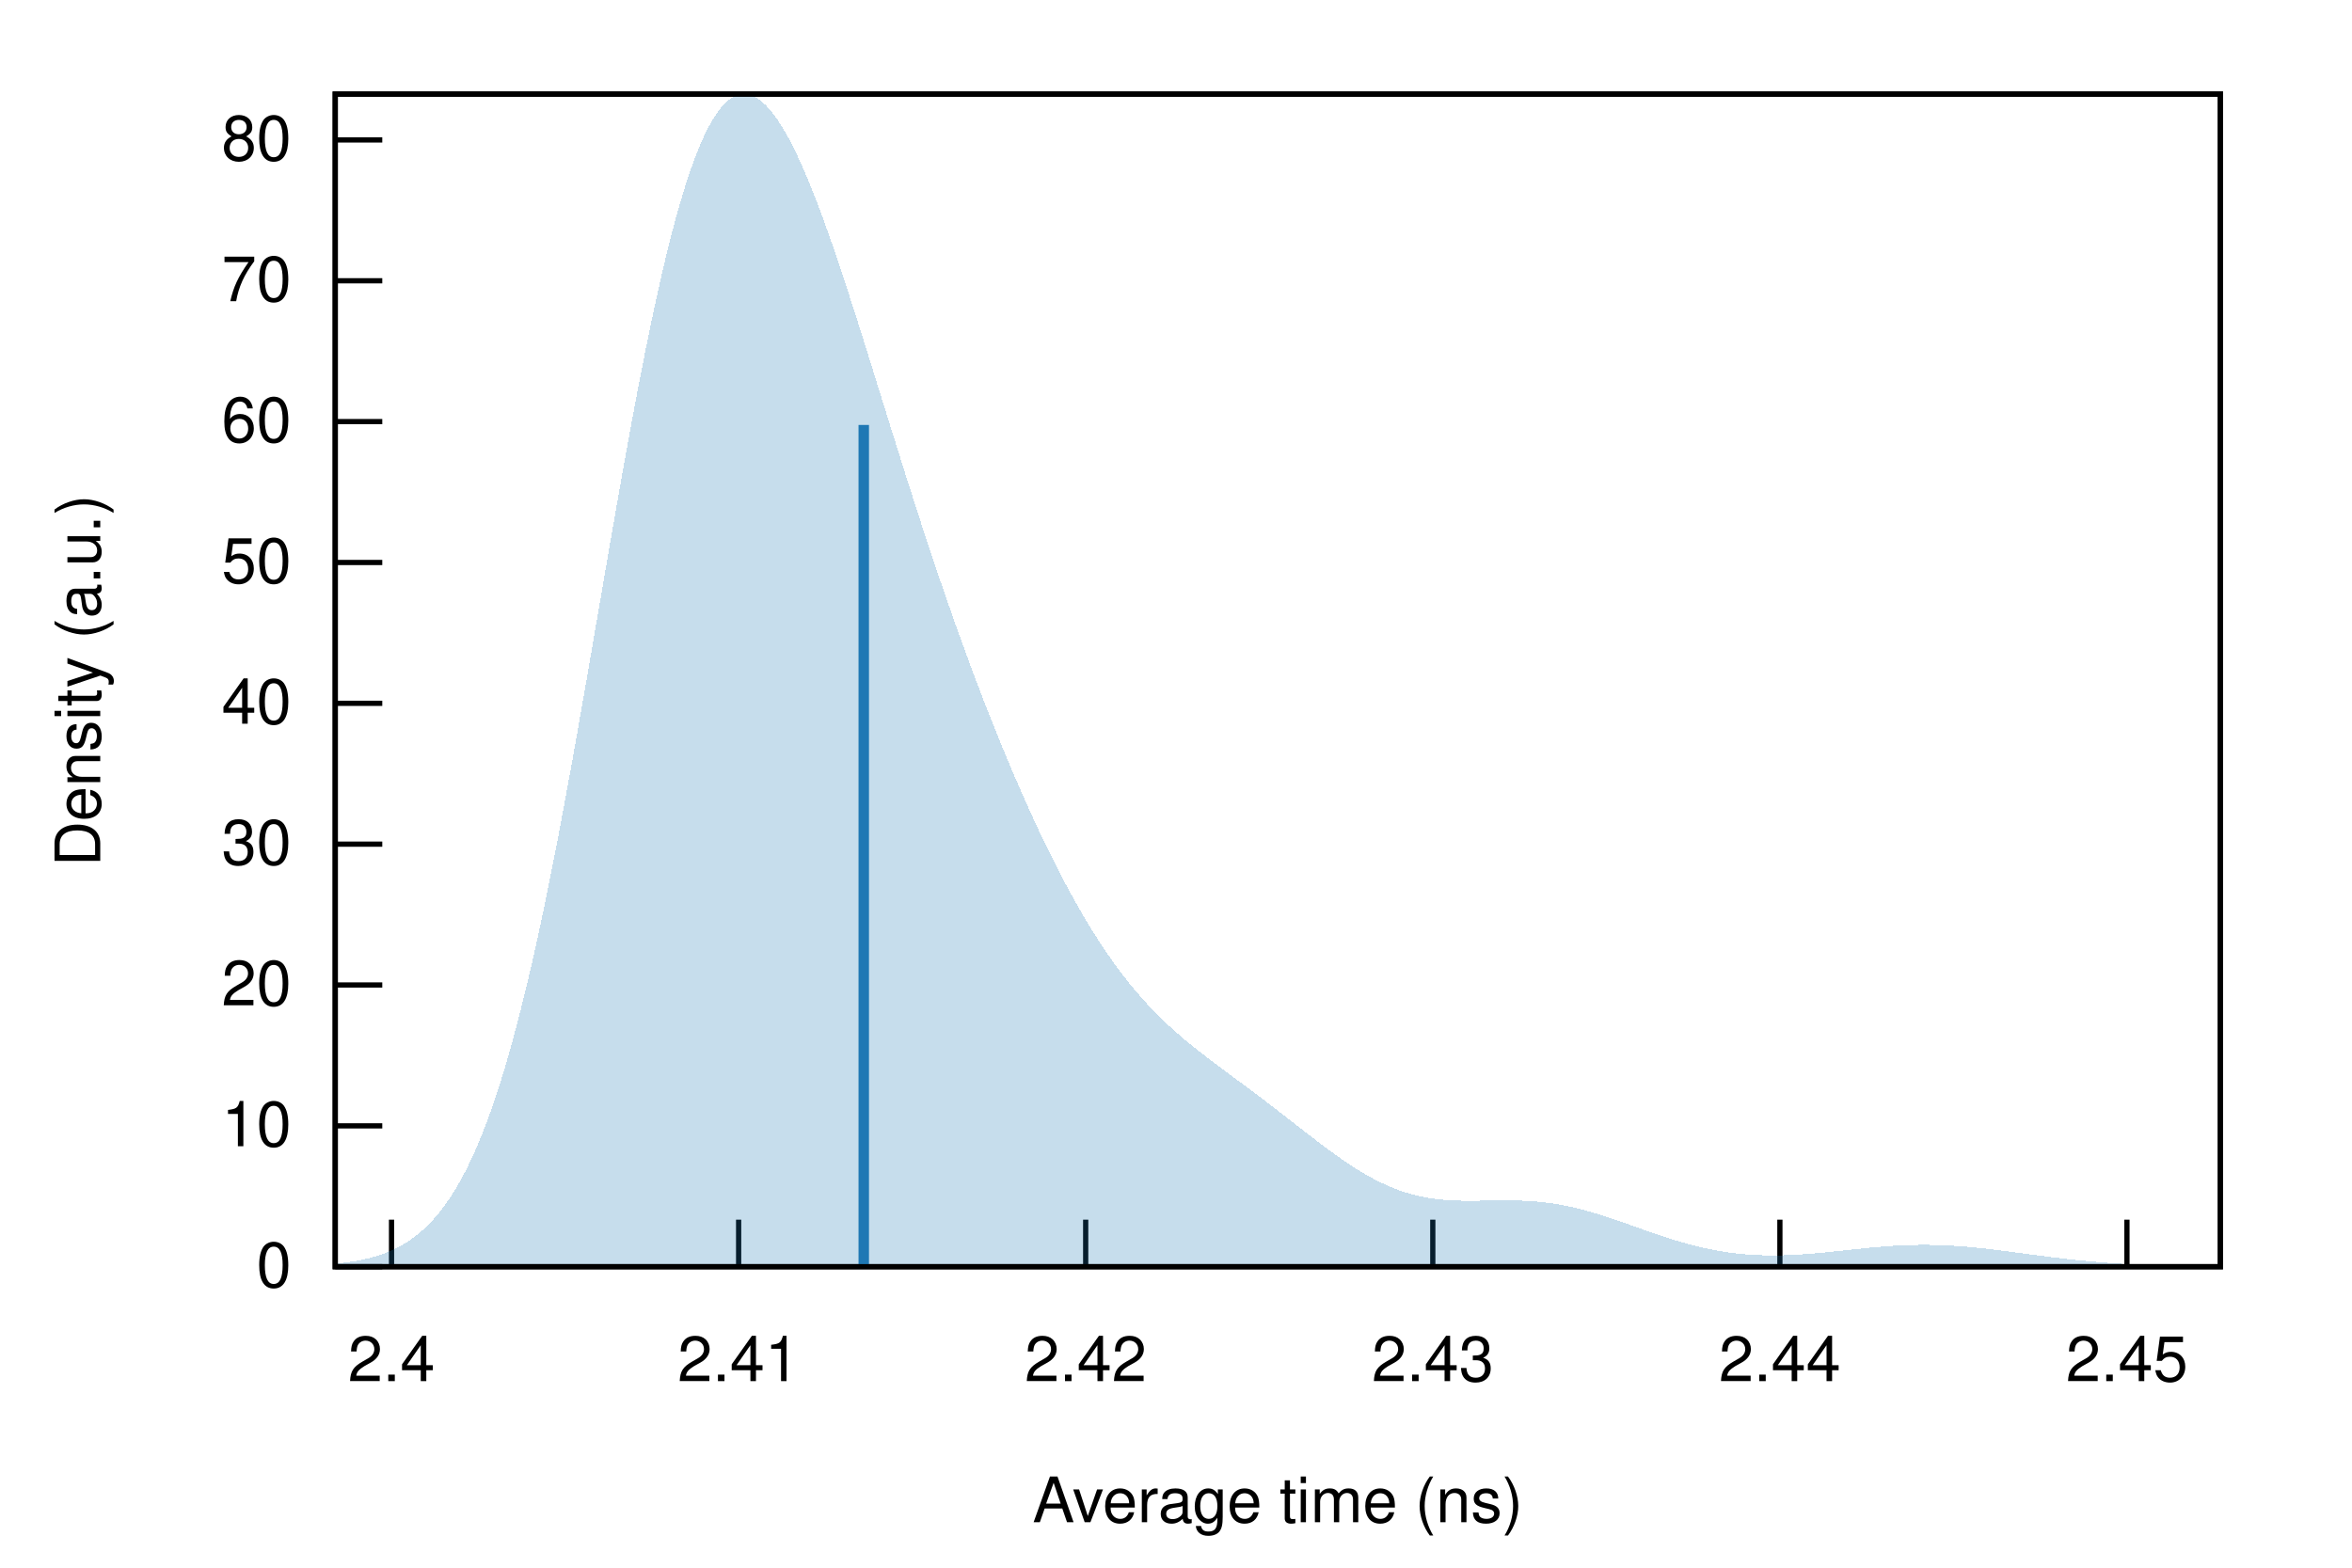
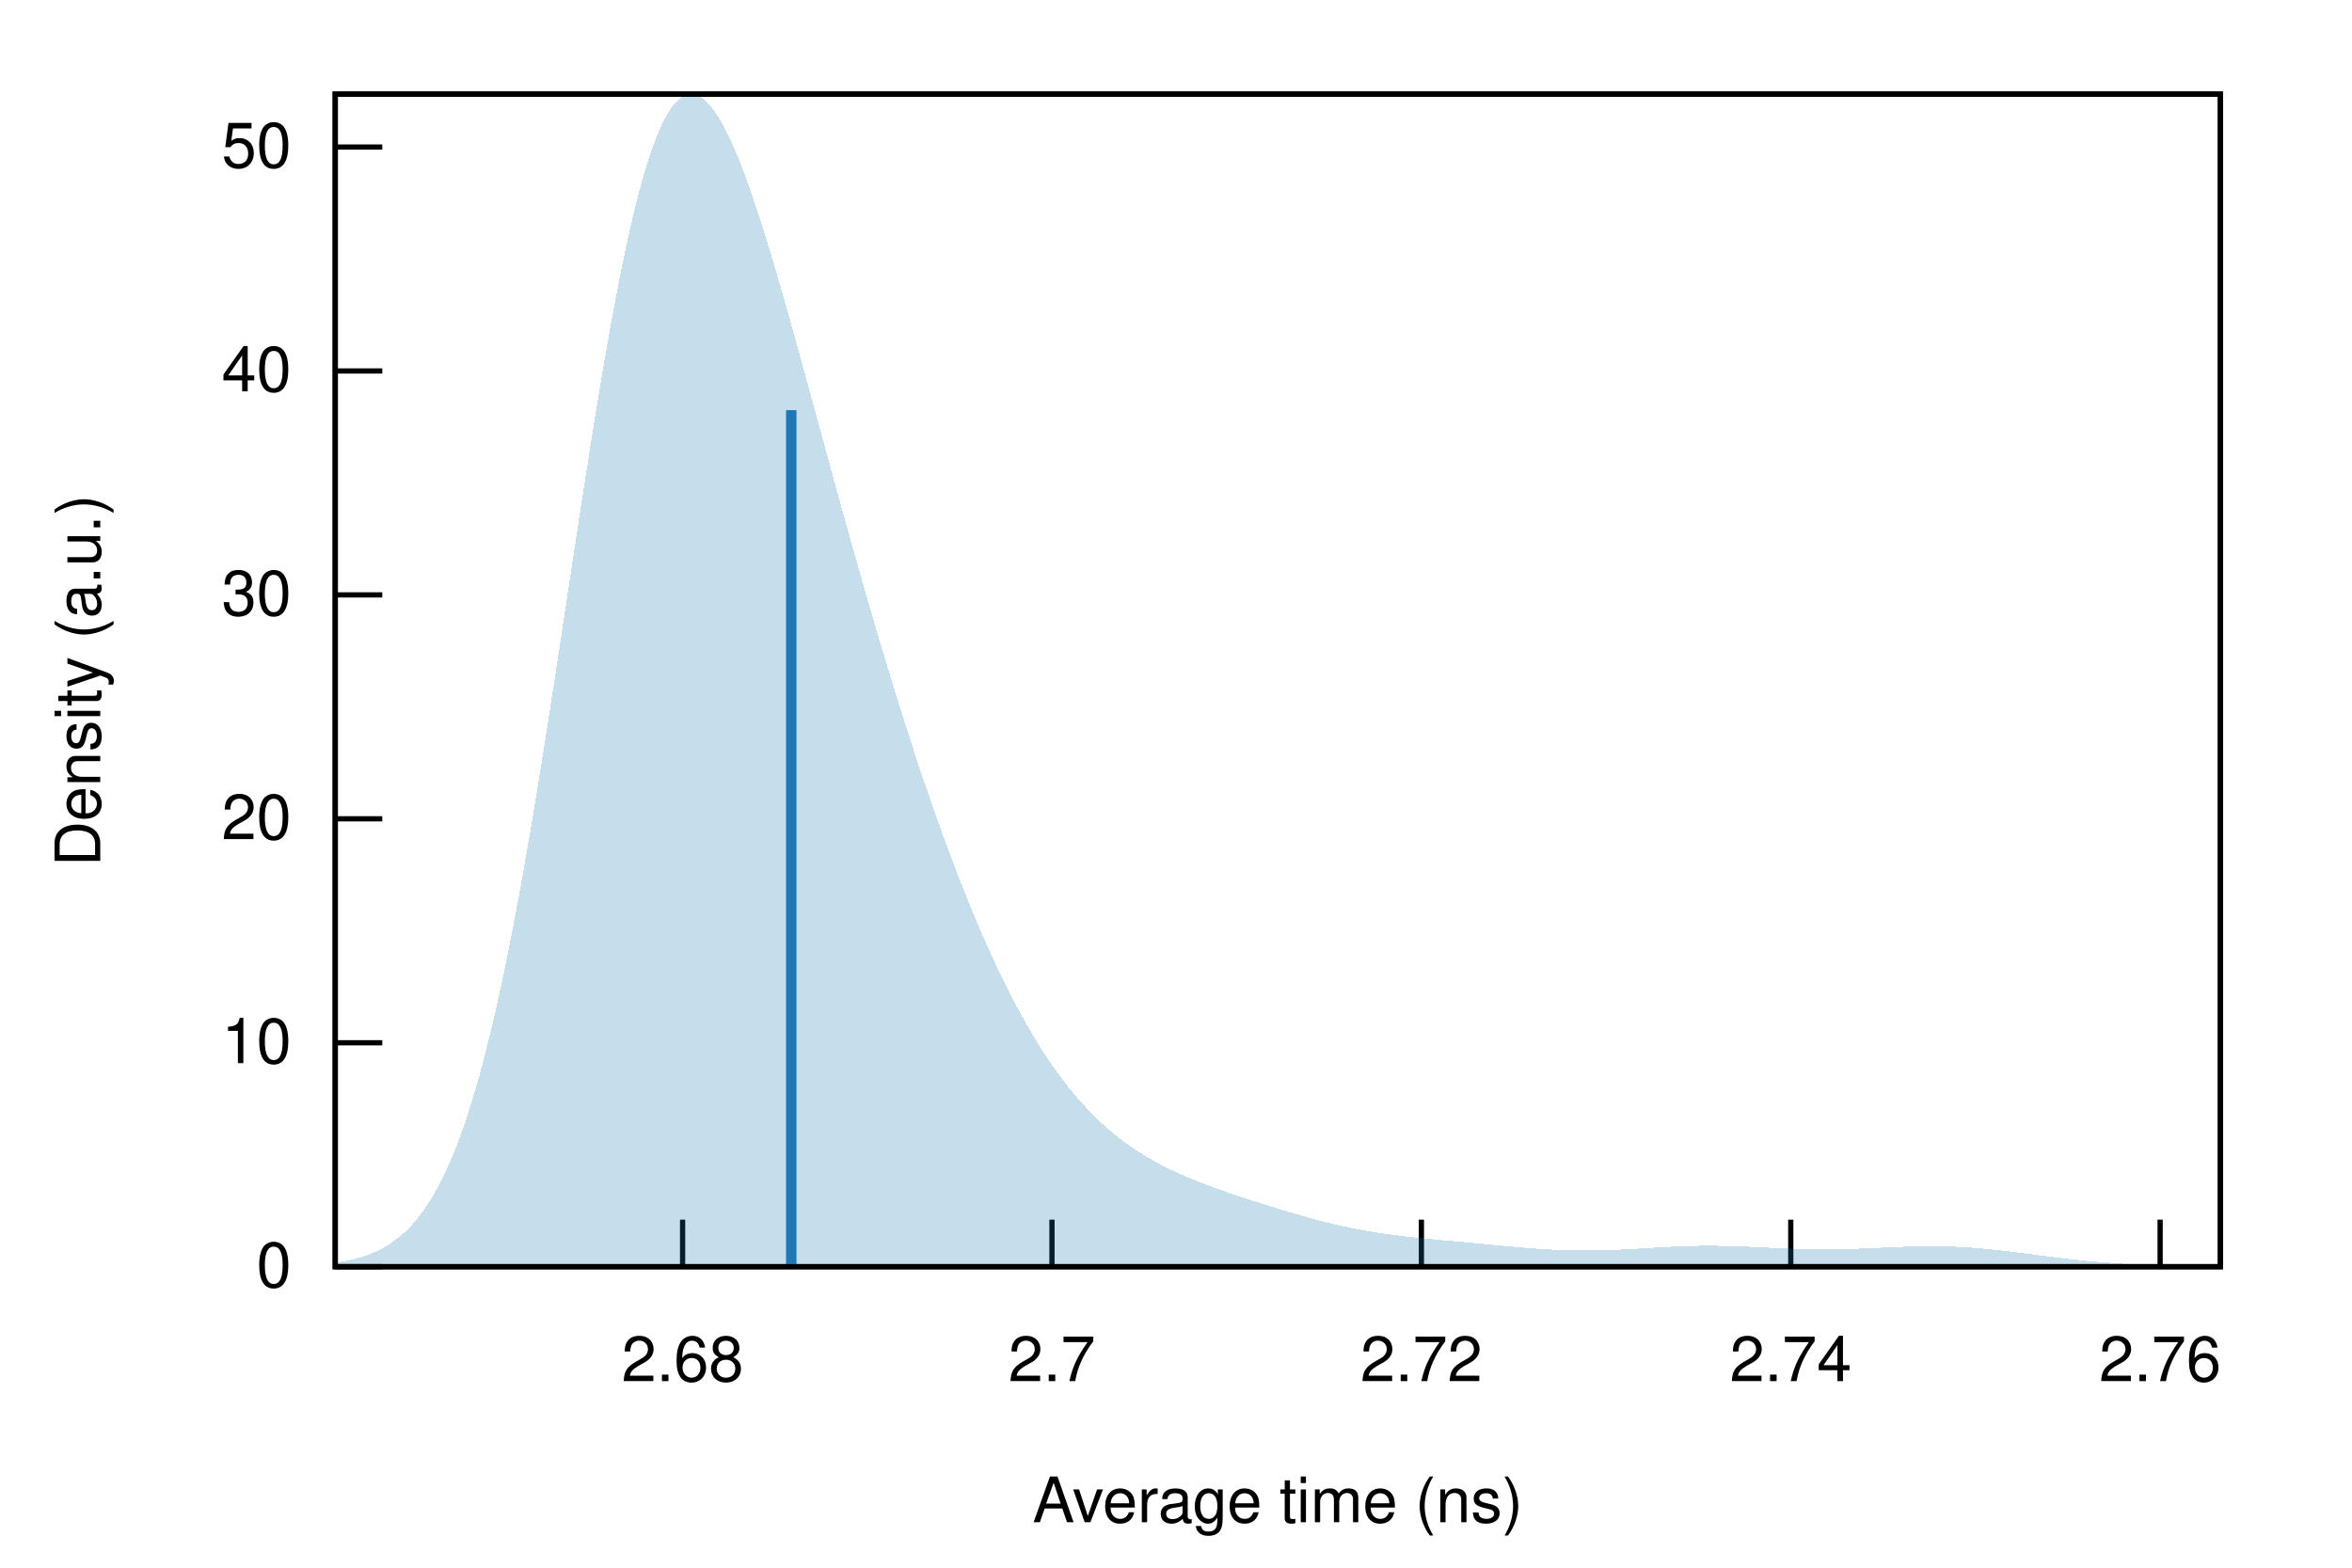
<svg xmlns="http://www.w3.org/2000/svg" xmlns:xlink="http://www.w3.org/1999/xlink" viewBox="0 0 450 300">
  <g id="gnuplot_canvas">
    <rect x="0" y="0" width="450" height="300" fill="none" />
    <defs>
      <circle id="gpDot" r="0.5" stroke-width="0.5" stroke="currentColor" />
      <path id="gpPt0" stroke-width="0.222" stroke="currentColor" d="M-1,0 h2 M0,-1 v2" />
      <path id="gpPt1" stroke-width="0.222" stroke="currentColor" d="M-1,-1 L1,1 M1,-1 L-1,1" />
      <path id="gpPt2" stroke-width="0.222" stroke="currentColor" d="M-1,0 L1,0 M0,-1 L0,1 M-1,-1 L1,1 M-1,1 L1,-1" />
      <rect id="gpPt3" stroke-width="0.222" stroke="currentColor" x="-1" y="-1" width="2" height="2" />
      <rect id="gpPt4" stroke-width="0.222" stroke="currentColor" fill="currentColor" x="-1" y="-1" width="2" height="2" />
      <circle id="gpPt5" stroke-width="0.222" stroke="currentColor" cx="0" cy="0" r="1" />
      <use xlink:href="#gpPt5" id="gpPt6" fill="currentColor" stroke="none" />
      <path id="gpPt7" stroke-width="0.222" stroke="currentColor" d="M0,-1.33 L-1.33,0.67 L1.33,0.67 z" />
      <use xlink:href="#gpPt7" id="gpPt8" fill="currentColor" stroke="none" />
      <use xlink:href="#gpPt7" id="gpPt9" stroke="currentColor" transform="rotate(180)" />
      <use xlink:href="#gpPt9" id="gpPt10" fill="currentColor" stroke="none" />
      <use xlink:href="#gpPt3" id="gpPt11" stroke="currentColor" transform="rotate(45)" />
      <use xlink:href="#gpPt11" id="gpPt12" fill="currentColor" stroke="none" />
      <path id="gpPt13" stroke-width="0.222" stroke="currentColor" d="M0,1.330 L1.265,0.411 L0.782,-1.067 L-0.782,-1.076 L-1.265,0.411 z" />
      <use xlink:href="#gpPt13" id="gpPt14" fill="currentColor" stroke="none" />
      <filter id="textbox" filterUnits="objectBoundingBox" x="0" y="0" height="1" width="1">
        <feFlood flood-color="white" flood-opacity="1" result="bgnd" />
        <feComposite in="SourceGraphic" in2="bgnd" operator="atop" />
      </filter>
      <filter id="greybox" filterUnits="objectBoundingBox" x="0" y="0" height="1" width="1">
        <feFlood flood-color="lightgrey" flood-opacity="1" result="grey" />
        <feComposite in="SourceGraphic" in2="grey" operator="atop" />
      </filter>
    </defs>
    <g fill="none" color="white" stroke="currentColor" stroke-width="1.00" stroke-linecap="butt" stroke-linejoin="miter">
</g>
    <g fill="none" color="black" stroke="currentColor" stroke-width="1.00" stroke-linecap="butt" stroke-linejoin="miter">
      <path stroke="black" d="M64.14,242.40 L73.14,242.40  " />
      <g transform="translate(55.75,246.30)" stroke="none" fill="black" font-family="Helvetica" font-size="12.00" text-anchor="end">
        <text>
          <tspan font-family="Helvetica"> 0</tspan>
        </text>
      </g>
    </g>
    <g fill="none" color="black" stroke="currentColor" stroke-width="1.00" stroke-linecap="butt" stroke-linejoin="miter">
-       <path stroke="black" d="M64.14,215.45 L73.14,215.45  " />
-       <g transform="translate(55.75,219.35)" stroke="none" fill="black" font-family="Helvetica" font-size="12.00" text-anchor="end">
+       <path stroke="black" d="M64.14,199.55 L73.14,199.55  " />
+       <g transform="translate(55.75,203.45)" stroke="none" fill="black" font-family="Helvetica" font-size="12.00" text-anchor="end">
        <text>
          <tspan font-family="Helvetica"> 10</tspan>
        </text>
      </g>
    </g>
    <g fill="none" color="black" stroke="currentColor" stroke-width="1.00" stroke-linecap="butt" stroke-linejoin="miter">
-       <path stroke="black" d="M64.14,188.49 L73.14,188.49  " />
-       <g transform="translate(55.75,192.39)" stroke="none" fill="black" font-family="Helvetica" font-size="12.00" text-anchor="end">
+       <path stroke="black" d="M64.14,156.69 L73.14,156.69  " />
+       <g transform="translate(55.75,160.59)" stroke="none" fill="black" font-family="Helvetica" font-size="12.00" text-anchor="end">
        <text>
          <tspan font-family="Helvetica"> 20</tspan>
        </text>
      </g>
    </g>
    <g fill="none" color="black" stroke="currentColor" stroke-width="1.00" stroke-linecap="butt" stroke-linejoin="miter">
-       <path stroke="black" d="M64.14,161.54 L73.14,161.54  " />
-       <g transform="translate(55.75,165.44)" stroke="none" fill="black" font-family="Helvetica" font-size="12.00" text-anchor="end">
+       <path stroke="black" d="M64.14,113.84 L73.14,113.84  " />
+       <g transform="translate(55.75,117.74)" stroke="none" fill="black" font-family="Helvetica" font-size="12.00" text-anchor="end">
        <text>
          <tspan font-family="Helvetica"> 30</tspan>
        </text>
      </g>
    </g>
    <g fill="none" color="black" stroke="currentColor" stroke-width="1.00" stroke-linecap="butt" stroke-linejoin="miter">
-       <path stroke="black" d="M64.14,134.59 L73.14,134.59  " />
-       <g transform="translate(55.75,138.49)" stroke="none" fill="black" font-family="Helvetica" font-size="12.00" text-anchor="end">
+       <path stroke="black" d="M64.14,70.99 L73.14,70.99  " />
+       <g transform="translate(55.75,74.89)" stroke="none" fill="black" font-family="Helvetica" font-size="12.00" text-anchor="end">
        <text>
          <tspan font-family="Helvetica"> 40</tspan>
        </text>
      </g>
    </g>
    <g fill="none" color="black" stroke="currentColor" stroke-width="1.00" stroke-linecap="butt" stroke-linejoin="miter">
-       <path stroke="black" d="M64.14,107.64 L73.14,107.64  " />
-       <g transform="translate(55.75,111.54)" stroke="none" fill="black" font-family="Helvetica" font-size="12.00" text-anchor="end">
+       <path stroke="black" d="M64.14,28.14 L73.14,28.14  " />
+       <g transform="translate(55.75,32.04)" stroke="none" fill="black" font-family="Helvetica" font-size="12.00" text-anchor="end">
        <text>
          <tspan font-family="Helvetica"> 50</tspan>
        </text>
      </g>
    </g>
    <g fill="none" color="black" stroke="currentColor" stroke-width="1.00" stroke-linecap="butt" stroke-linejoin="miter">
-       <path stroke="black" d="M64.14,80.68 L73.14,80.68  " />
-       <g transform="translate(55.75,84.58)" stroke="none" fill="black" font-family="Helvetica" font-size="12.00" text-anchor="end">
+       <path stroke="black" d="M130.60,242.40 L130.60,233.40  " />
+       <g transform="translate(130.60,264.30)" stroke="none" fill="black" font-family="Helvetica" font-size="12.00" text-anchor="middle">
        <text>
-           <tspan font-family="Helvetica"> 60</tspan>
+           <tspan font-family="Helvetica"> 2.68</tspan>
        </text>
      </g>
    </g>
    <g fill="none" color="black" stroke="currentColor" stroke-width="1.00" stroke-linecap="butt" stroke-linejoin="miter">
-       <path stroke="black" d="M64.14,53.73 L73.14,53.73  " />
-       <g transform="translate(55.75,57.63)" stroke="none" fill="black" font-family="Helvetica" font-size="12.00" text-anchor="end">
+       <path stroke="black" d="M201.27,242.40 L201.27,233.40  " />
+       <g transform="translate(201.27,264.30)" stroke="none" fill="black" font-family="Helvetica" font-size="12.00" text-anchor="middle">
        <text>
-           <tspan font-family="Helvetica"> 70</tspan>
+           <tspan font-family="Helvetica"> 2.7</tspan>
        </text>
      </g>
    </g>
    <g fill="none" color="black" stroke="currentColor" stroke-width="1.00" stroke-linecap="butt" stroke-linejoin="miter">
-       <path stroke="black" d="M64.14,26.78 L73.14,26.78  " />
-       <g transform="translate(55.75,30.68)" stroke="none" fill="black" font-family="Helvetica" font-size="12.00" text-anchor="end">
+       <path stroke="black" d="M271.95,242.40 L271.95,233.40  " />
+       <g transform="translate(271.95,264.30)" stroke="none" fill="black" font-family="Helvetica" font-size="12.00" text-anchor="middle">
        <text>
-           <tspan font-family="Helvetica"> 80</tspan>
+           <tspan font-family="Helvetica"> 2.72</tspan>
        </text>
      </g>
    </g>
    <g fill="none" color="black" stroke="currentColor" stroke-width="1.00" stroke-linecap="butt" stroke-linejoin="miter">
-       <path stroke="black" d="M74.91,242.40 L74.91,233.40  " />
-       <g transform="translate(74.91,264.30)" stroke="none" fill="black" font-family="Helvetica" font-size="12.00" text-anchor="middle">
+       <path stroke="black" d="M342.62,242.40 L342.62,233.40  " />
+       <g transform="translate(342.62,264.30)" stroke="none" fill="black" font-family="Helvetica" font-size="12.00" text-anchor="middle">
        <text>
-           <tspan font-family="Helvetica"> 2.4</tspan>
+           <tspan font-family="Helvetica"> 2.74</tspan>
        </text>
      </g>
    </g>
    <g fill="none" color="black" stroke="currentColor" stroke-width="1.00" stroke-linecap="butt" stroke-linejoin="miter">
-       <path stroke="black" d="M141.32,242.40 L141.32,233.40  " />
-       <g transform="translate(141.32,264.30)" stroke="none" fill="black" font-family="Helvetica" font-size="12.00" text-anchor="middle">
+       <path stroke="black" d="M413.29,242.40 L413.29,233.40  " />
+       <g transform="translate(413.29,264.30)" stroke="none" fill="black" font-family="Helvetica" font-size="12.00" text-anchor="middle">
        <text>
-           <tspan font-family="Helvetica"> 2.41</tspan>
-         </text>
-       </g>
-     </g>
-     <g fill="none" color="black" stroke="currentColor" stroke-width="1.00" stroke-linecap="butt" stroke-linejoin="miter">
-       <path stroke="black" d="M207.72,242.40 L207.72,233.40  " />
-       <g transform="translate(207.72,264.30)" stroke="none" fill="black" font-family="Helvetica" font-size="12.00" text-anchor="middle">
-         <text>
-           <tspan font-family="Helvetica"> 2.42</tspan>
-         </text>
-       </g>
-     </g>
-     <g fill="none" color="black" stroke="currentColor" stroke-width="1.00" stroke-linecap="butt" stroke-linejoin="miter">
-       <path stroke="black" d="M274.13,242.40 L274.13,233.40  " />
-       <g transform="translate(274.13,264.30)" stroke="none" fill="black" font-family="Helvetica" font-size="12.00" text-anchor="middle">
-         <text>
-           <tspan font-family="Helvetica"> 2.43</tspan>
-         </text>
-       </g>
-     </g>
-     <g fill="none" color="black" stroke="currentColor" stroke-width="1.00" stroke-linecap="butt" stroke-linejoin="miter">
-       <path stroke="black" d="M340.54,242.40 L340.54,233.40  " />
-       <g transform="translate(340.54,264.30)" stroke="none" fill="black" font-family="Helvetica" font-size="12.00" text-anchor="middle">
-         <text>
-           <tspan font-family="Helvetica"> 2.44</tspan>
-         </text>
-       </g>
-     </g>
-     <g fill="none" color="black" stroke="currentColor" stroke-width="1.00" stroke-linecap="butt" stroke-linejoin="miter">
-       <path stroke="black" d="M406.94,242.40 L406.94,233.40  " />
-       <g transform="translate(406.94,264.30)" stroke="none" fill="black" font-family="Helvetica" font-size="12.00" text-anchor="middle">
-         <text>
-           <tspan font-family="Helvetica"> 2.45</tspan>
+           <tspan font-family="Helvetica"> 2.76</tspan>
        </text>
      </g>
    </g>
    <g fill="none" color="black" stroke="currentColor" stroke-width="1.00" stroke-linecap="butt" stroke-linejoin="miter">
</g>
    <g fill="none" color="black" stroke="currentColor" stroke-width="1.00" stroke-linecap="butt" stroke-linejoin="miter">
      <path stroke="black" d="M64.14,18.01 L64.14,242.40 L424.82,242.40 L424.82,18.01 L64.14,18.01 Z  " />
    </g>
    <g fill="none" color="black" stroke="currentColor" stroke-width="1.00" stroke-linecap="butt" stroke-linejoin="miter">
      <g transform="translate(19.18,130.21) rotate(270)" stroke="none" fill="black" font-family="Helvetica" font-size="12.00" text-anchor="middle">
        <text>
          <tspan font-family="Helvetica">Density (a.u.)</tspan>
        </text>
      </g>
    </g>
    <g fill="none" color="black" stroke="currentColor" stroke-width="1.00" stroke-linecap="butt" stroke-linejoin="miter">
      <g transform="translate(244.48,291.30)" stroke="none" fill="black" font-family="Helvetica" font-size="12.00" text-anchor="middle">
        <text>
          <tspan font-family="Helvetica">Average time (ns)</tspan>
        </text>
      </g>
    </g>
    <g fill="none" color="black" stroke="currentColor" stroke-width="1.00" stroke-linecap="butt" stroke-linejoin="miter">
</g>
    <g id="gnuplot_plot_1">
      <g fill="none" color="black" stroke="currentColor" stroke-width="1.00" stroke-linecap="butt" stroke-linejoin="miter">
        <g stroke="none" shape-rendering="crispEdges">
-           <polygon fill="rgb( 31, 120, 180)" fill-opacity="0.25" points="64.14,241.83 64.86,241.76 65.59,241.67 66.31,241.58 67.03,241.47 67.75,241.36 68.48,241.23 69.20,241.08 69.92,240.93 70.65,240.75 71.37,240.56 72.09,240.34 72.81,240.11 73.54,239.85 74.26,239.56 74.98,239.25 75.70,238.91 76.43,238.53 77.15,238.13 77.87,237.68 78.60,237.20 79.32,236.68 80.04,236.11 80.76,235.49 81.49,234.83 82.21,234.11 82.93,233.33 83.66,232.50 84.38,231.61 85.10,230.65 85.82,229.62 86.55,228.52 87.27,227.35 87.99,226.10 88.72,224.76 89.44,223.35 90.16,221.85 90.88,220.26 91.61,218.58 92.33,216.80 93.05,214.93 93.78,212.96 94.50,210.90 95.22,208.73 95.94,206.45 96.67,204.08 97.39,201.59 98.11,199.01 98.83,196.32 99.56,193.52 100.28,190.62 101.00,187.62 101.73,184.52 102.45,181.31 103.17,178.01 103.89,174.62 104.62,171.13 105.34,167.56 106.06,163.90 106.79,160.17 107.51,156.36 108.23,152.48 108.95,148.54 109.68,144.54 110.40,140.49 111.12,136.39 111.85,132.26 112.57,128.10 113.29,123.92 114.01,119.72 114.74,115.52 115.46,111.31 116.18,107.12 116.90,102.94 117.63,98.79 118.35,94.68 119.07,90.60 119.80,86.58 120.52,82.61 121.24,78.71 121.96,74.89 122.69,71.14 123.41,67.48 124.13,63.92 124.86,60.46 125.58,57.11 126.30,53.87 127.02,50.75 127.75,47.76 128.47,44.89 129.19,42.16 129.92,39.56 130.64,37.11 131.36,34.80 132.08,32.63 132.81,30.61 133.53,28.75 134.25,27.03 134.97,25.46 135.70,24.05 136.42,22.78 137.14,21.67 137.87,20.71 138.59,19.90 139.31,19.23 140.03,18.71 140.76,18.34 141.48,18.11 142.20,18.01 142.93,18.05 143.65,18.22 144.37,18.52 145.09,18.95 145.82,19.50 146.54,20.17 147.26,20.95 147.99,21.85 148.71,22.85 149.43,23.95 150.15,25.15 150.88,26.44 151.60,27.82 152.32,29.29 153.05,30.84 153.77,32.46 154.49,34.16 155.21,35.92 155.94,37.75 156.66,39.63 157.38,41.58 158.10,43.57 158.83,45.61 159.55,47.69 160.27,49.81 161.00,51.97 161.72,54.16 162.44,56.38 163.16,58.62 163.89,60.88 164.61,63.16 165.33,65.46 166.06,67.77 166.78,70.08 167.50,72.41 168.22,74.73 168.95,77.06 169.67,79.38 170.39,81.71 171.12,84.02 171.84,86.33 172.56,88.63 173.28,90.92 174.01,93.19 174.73,95.46 175.45,97.70 176.17,99.93 176.90,102.14 177.62,104.34 178.34,106.51 179.07,108.66 179.79,110.80 180.51,112.91 181.23,115.00 181.96,117.07 182.68,119.12 183.40,121.15 184.13,123.15 184.85,125.13 185.57,127.09 186.29,129.03 187.02,130.94 187.74,132.84 188.46,134.71 189.19,136.55 189.91,138.38 190.63,140.18 191.35,141.96 192.08,143.72 192.80,145.46 193.52,147.18 194.25,148.87 194.97,150.54 195.69,152.18 196.41,153.81 197.14,155.41 197.86,156.99 198.58,158.54 199.30,160.07 200.03,161.57 200.75,163.05 201.47,164.51 202.20,165.94 202.92,167.35 203.64,168.73 204.36,170.08 205.09,171.40 205.81,172.70 206.53,173.98 207.26,175.22 207.98,176.44 208.70,177.63 209.42,178.79 210.15,179.92 210.87,181.03 211.59,182.11 212.32,183.16 213.04,184.18 213.76,185.17 214.48,186.14 215.21,187.08 215.93,188.00 216.65,188.88 217.37,189.75 218.10,190.59 218.82,191.40 219.54,192.19 220.27,192.96 220.99,193.71 221.71,194.44 222.43,195.15 223.16,195.84 223.88,196.51 224.60,197.16 225.33,197.80 226.05,198.43 226.77,199.04 227.49,199.64 228.22,200.22 228.94,200.80 229.66,201.37 230.39,201.93 231.11,202.49 231.83,203.04 232.55,203.58 233.28,204.13 234.00,204.66 234.72,205.20 235.44,205.74 236.17,206.27 236.89,206.81 237.61,207.34 238.34,207.88 239.06,208.42 239.78,208.96 240.50,209.50 241.23,210.05 241.95,210.60 242.67,211.15 243.40,211.70 244.12,212.26 244.84,212.81 245.56,213.37 246.29,213.94 247.01,214.50 247.73,215.06 248.46,215.63 249.18,216.19 249.90,216.75 250.62,217.31 251.35,217.87 252.07,218.42 252.79,218.97 253.52,219.51 254.24,220.05 254.96,220.58 255.68,221.10 256.41,221.61 257.13,222.11 257.85,222.60 258.57,223.08 259.30,223.55 260.02,224.00 260.74,224.43 261.47,224.85 262.19,225.26 262.91,225.65 263.63,226.02 264.36,226.37 265.08,226.71 265.80,227.03 266.53,227.33 267.25,227.61 267.97,227.87 268.69,228.11 269.42,228.34 270.14,228.54 270.86,228.73 271.59,228.90 272.31,229.05 273.03,229.19 273.75,229.31 274.48,229.41 275.20,229.50 275.92,229.57 276.64,229.64 277.37,229.69 278.09,229.73 278.81,229.75 279.54,229.77 280.26,229.79 280.98,229.79 281.70,229.79 282.43,229.78 283.15,229.77 283.87,229.76 284.60,229.75 285.32,229.74 286.04,229.73 286.76,229.72 287.49,229.71 288.21,229.71 288.93,229.71 289.66,229.72 290.38,229.74 291.10,229.76 291.82,229.79 292.55,229.83 293.27,229.88 293.99,229.94 294.71,230.01 295.44,230.09 296.16,230.17 296.88,230.27 297.61,230.39 298.33,230.51 299.05,230.64 299.77,230.78 300.50,230.94 301.22,231.10 301.94,231.27 302.67,231.46 303.39,231.65 304.11,231.85 304.83,232.06 305.56,232.28 306.28,232.50 307.00,232.73 307.73,232.97 308.45,233.21 309.17,233.46 309.89,233.71 310.62,233.96 311.34,234.21 312.06,234.47 312.79,234.73 313.51,234.98 314.23,235.24 314.95,235.49 315.68,235.75 316.40,236.00 317.12,236.24 317.84,236.49 318.57,236.73 319.29,236.96 320.01,237.19 320.74,237.41 321.46,237.62 322.18,237.83 322.90,238.03 323.63,238.23 324.35,238.41 325.07,238.59 325.80,238.76 326.52,238.92 327.24,239.07 327.96,239.21 328.69,239.34 329.41,239.47 330.13,239.58 330.86,239.69 331.58,239.78 332.30,239.87 333.02,239.94 333.75,240.01 334.47,240.07 335.19,240.12 335.91,240.16 336.64,240.19 337.36,240.22 338.08,240.23 338.81,240.24 339.53,240.24 340.25,240.23 340.97,240.22 341.70,240.20 342.42,240.17 343.14,240.13 343.87,240.09 344.59,240.05 345.31,240.00 346.03,239.94 346.76,239.89 347.48,239.82 348.20,239.76 348.93,239.69 349.65,239.61 350.37,239.54 351.09,239.46 351.82,239.39 352.54,239.31 353.26,239.23 353.99,239.15 354.71,239.08 355.43,239.00 356.15,238.93 356.88,238.85 357.60,238.78 358.32,238.72 359.04,238.65 359.77,238.59 360.49,238.53 361.21,238.48 361.94,238.43 362.66,238.38 363.38,238.34 364.10,238.31 364.83,238.28 365.55,238.26 366.27,238.24 367.00,238.23 367.72,238.22 368.44,238.22 369.16,238.23 369.89,238.24 370.61,238.25 371.33,238.28 372.06,238.31 372.78,238.34 373.50,238.38 374.22,238.43 374.95,238.48 375.67,238.53 376.39,238.59 377.11,238.66 377.84,238.73 378.56,238.80 379.28,238.88 380.01,238.96 380.73,239.04 381.45,239.13 382.17,239.22 382.90,239.31 383.62,239.40 384.34,239.50 385.07,239.59 385.79,239.69 386.51,239.78 387.23,239.88 387.96,239.98 388.68,240.08 389.40,240.17 390.13,240.27 390.85,240.36 391.57,240.45 392.29,240.55 393.02,240.64 393.74,240.72 394.46,240.81 395.18,240.89 395.91,240.97 396.63,241.05 397.35,241.13 398.08,241.20 398.80,241.27 399.52,241.34 400.24,241.41 400.97,241.47 401.69,241.53 402.41,241.59 403.14,241.64 403.86,241.70 404.58,241.75 405.30,241.79 406.03,241.84 406.75,241.88 407.47,241.92 408.20,241.96 408.92,241.99 409.64,242.02 410.36,242.05 411.09,242.08 411.81,242.11 412.53,242.13 413.26,242.16 413.98,242.18 414.70,242.20 415.42,242.22 416.15,242.23 416.87,242.25 417.59,242.26 418.31,242.28 419.04,242.29 419.76,242.30 420.48,242.31 421.21,242.32 421.93,242.33 422.65,242.33 423.37,242.34 424.10,242.35 424.82,242.35 424.82,242.40 424.10,242.40 423.37,242.40 422.65,242.40 421.93,242.40 421.21,242.40 420.48,242.40 419.76,242.40 419.04,242.40 418.31,242.40 417.59,242.40 416.87,242.40 416.15,242.40 415.42,242.40 414.70,242.40 413.98,242.40 413.26,242.40 412.53,242.40 411.81,242.40 411.09,242.40 410.36,242.40 409.64,242.40 408.92,242.40 408.20,242.40 407.47,242.40 406.75,242.40 406.03,242.40 405.30,242.40 404.58,242.40 403.86,242.40 403.14,242.40 402.41,242.40 401.69,242.40 400.97,242.40 400.24,242.40 399.52,242.40 398.80,242.40 398.08,242.40 397.35,242.40 396.63,242.40 395.91,242.40 395.18,242.40 394.46,242.40 393.74,242.40 393.02,242.40 392.29,242.40 391.57,242.40 390.85,242.40 390.13,242.40 389.40,242.40 388.68,242.40 387.96,242.40 387.23,242.40 386.51,242.40 385.79,242.40 385.07,242.40 384.34,242.40 383.62,242.40 382.90,242.40 382.17,242.40 381.45,242.40 380.73,242.40 380.01,242.40 379.28,242.40 378.56,242.40 377.84,242.40 377.11,242.40 376.39,242.40 375.67,242.40 374.95,242.40 374.22,242.40 373.50,242.40 372.78,242.40 372.06,242.40 371.33,242.40 370.61,242.40 369.89,242.40 369.16,242.40 368.44,242.40 367.72,242.40 367.00,242.40 366.27,242.40 365.55,242.40 364.83,242.40 364.10,242.40 363.38,242.40 362.66,242.40 361.94,242.40 361.21,242.40 360.49,242.40 359.77,242.40 359.04,242.40 358.32,242.40 357.60,242.40 356.88,242.40 356.15,242.40 355.43,242.40 354.71,242.40 353.99,242.40 353.26,242.40 352.54,242.40 351.82,242.40 351.09,242.40 350.37,242.40 349.65,242.40 348.93,242.40 348.20,242.40 347.48,242.40 346.76,242.40 346.03,242.40 345.31,242.40 344.59,242.40 343.87,242.40 343.14,242.40 342.42,242.40 341.70,242.40 340.97,242.40 340.25,242.40 339.53,242.40 338.81,242.40 338.08,242.40 337.36,242.40 336.64,242.40 335.91,242.40 335.19,242.40 334.47,242.40 333.75,242.40 333.02,242.40 332.30,242.40 331.58,242.40 330.86,242.40 330.13,242.40 329.41,242.40 328.69,242.40 327.96,242.40 327.24,242.40 326.52,242.40 325.80,242.40 325.07,242.40 324.35,242.40 323.63,242.40 322.90,242.40 322.18,242.40 321.46,242.40 320.74,242.40 320.01,242.40 319.29,242.40 318.57,242.40 317.84,242.40 317.12,242.40 316.40,242.40 315.68,242.40 314.95,242.40 314.23,242.40 313.51,242.40 312.79,242.40 312.06,242.40 311.34,242.40 310.62,242.40 309.89,242.40 309.17,242.40 308.45,242.40 307.73,242.40 307.00,242.40 306.28,242.40 305.56,242.40 304.83,242.40 304.11,242.40 303.39,242.40 302.67,242.40 301.94,242.40 301.22,242.40 300.50,242.40 299.77,242.40 299.05,242.40 298.33,242.40 297.61,242.40 296.88,242.40 296.16,242.40 295.44,242.40 294.71,242.40 293.99,242.40 293.27,242.40 292.55,242.40 291.82,242.40 291.10,242.40 290.38,242.40 289.66,242.40 288.93,242.40 288.21,242.40 287.49,242.40 286.76,242.40 286.04,242.40 285.32,242.40 284.60,242.40 283.87,242.40 283.15,242.40 282.43,242.40 281.70,242.40 280.98,242.40 280.26,242.40 279.54,242.40 278.81,242.40 278.09,242.40 277.37,242.40 276.64,242.40 275.92,242.40 275.20,242.40 274.48,242.40 273.75,242.40 273.03,242.40 272.31,242.40 271.59,242.40 270.86,242.40 270.14,242.40 269.42,242.40 268.69,242.40 267.97,242.40 267.25,242.40 266.53,242.40 265.80,242.40 265.08,242.40 264.36,242.40 263.63,242.40 262.91,242.40 262.19,242.40 261.47,242.40 260.74,242.40 260.02,242.40 259.30,242.40 258.57,242.40 257.85,242.40 257.13,242.40 256.41,242.40 255.68,242.40 254.96,242.40 254.24,242.40 253.52,242.40 252.79,242.40 252.07,242.40 251.35,242.40 250.62,242.40 249.90,242.40 249.18,242.40 248.46,242.40 247.73,242.40 247.01,242.40 246.29,242.40 245.56,242.40 244.84,242.40 244.12,242.40 243.40,242.40 242.67,242.40 241.95,242.40 241.23,242.40 240.50,242.40 239.78,242.40 239.06,242.40 238.34,242.40 237.61,242.40 236.89,242.40 236.17,242.40 235.44,242.40 234.72,242.40 234.00,242.40 233.28,242.40 232.55,242.40 231.83,242.40 231.11,242.40 230.39,242.40 229.66,242.40 228.94,242.40 228.22,242.40 227.49,242.40 226.77,242.40 226.05,242.40 225.33,242.40 224.60,242.40 223.88,242.40 223.16,242.40 222.43,242.40 221.71,242.40 220.99,242.40 220.27,242.40 219.54,242.40 218.82,242.40 218.10,242.40 217.37,242.40 216.65,242.40 215.93,242.40 215.21,242.40 214.48,242.40 213.76,242.40 213.04,242.40 212.32,242.40 211.59,242.40 210.87,242.40 210.15,242.40 209.42,242.40 208.70,242.40 207.98,242.40 207.26,242.40 206.53,242.40 205.81,242.40 205.09,242.40 204.36,242.40 203.64,242.40 202.92,242.40 202.20,242.40 201.47,242.40 200.75,242.40 200.03,242.40 199.30,242.40 198.58,242.40 197.86,242.40 197.14,242.40 196.41,242.40 195.69,242.40 194.97,242.40 194.25,242.40 193.52,242.40 192.80,242.40 192.08,242.40 191.35,242.40 190.63,242.40 189.91,242.40 189.19,242.40 188.46,242.40 187.74,242.40 187.02,242.40 186.29,242.40 185.57,242.40 184.85,242.40 184.13,242.40 183.40,242.40 182.68,242.40 181.96,242.40 181.23,242.40 180.51,242.40 179.79,242.40 179.07,242.40 178.34,242.40 177.62,242.40 176.90,242.40 176.17,242.40 175.45,242.40 174.73,242.40 174.01,242.40 173.28,242.40 172.56,242.40 171.84,242.40 171.12,242.40 170.39,242.40 169.67,242.40 168.95,242.40 168.22,242.40 167.50,242.40 166.78,242.40 166.06,242.40 165.33,242.40 164.61,242.40 163.89,242.40 163.16,242.40 162.44,242.40 161.72,242.40 161.00,242.40 160.27,242.40 159.55,242.40 158.83,242.40 158.10,242.40 157.38,242.40 156.66,242.40 155.94,242.40 155.21,242.40 154.49,242.40 153.77,242.40 153.05,242.40 152.32,242.40 151.60,242.40 150.88,242.40 150.15,242.40 149.43,242.40 148.71,242.40 147.99,242.40 147.26,242.40 146.54,242.40 145.82,242.40 145.09,242.40 144.37,242.40 143.65,242.40 142.93,242.40 142.20,242.40 141.48,242.40 140.76,242.40 140.03,242.40 139.31,242.40 138.59,242.40 137.87,242.40 137.14,242.40 136.42,242.40 135.70,242.40 134.97,242.40 134.25,242.40 133.53,242.40 132.81,242.40 132.08,242.40 131.36,242.40 130.64,242.40 129.92,242.40 129.19,242.40 128.47,242.40 127.75,242.40 127.02,242.40 126.30,242.40 125.58,242.40 124.86,242.40 124.13,242.40 123.41,242.40 122.69,242.40 121.96,242.40 121.24,242.40 120.52,242.40 119.80,242.40 119.07,242.40 118.35,242.40 117.63,242.40 116.90,242.40 116.18,242.40 115.46,242.40 114.74,242.40 114.01,242.40 113.29,242.40 112.57,242.40 111.85,242.40 111.12,242.40 110.40,242.40 109.68,242.40 108.95,242.40 108.23,242.40 107.51,242.40 106.79,242.40 106.06,242.40 105.34,242.40 104.62,242.40 103.89,242.40 103.17,242.40 102.45,242.40 101.73,242.40 101.00,242.40 100.28,242.40 99.56,242.40 98.83,242.40 98.11,242.40 97.39,242.40 96.67,242.40 95.94,242.40 95.22,242.40 94.50,242.40 93.78,242.40 93.05,242.40 92.33,242.40 91.61,242.40 90.88,242.40 90.16,242.40 89.44,242.40 88.72,242.40 87.99,242.40 87.27,242.40 86.55,242.40 85.82,242.40 85.10,242.40 84.38,242.40 83.66,242.40 82.93,242.40 82.21,242.40 81.49,242.40 80.76,242.40 80.04,242.40 79.32,242.40 78.60,242.40 77.87,242.40 77.15,242.40 76.43,242.40 75.70,242.40 74.98,242.40 74.26,242.40 73.54,242.40 72.81,242.40 72.09,242.40 71.37,242.40 70.65,242.40 69.92,242.40 69.20,242.40 68.48,242.40 67.75,242.40 67.03,242.40 66.31,242.40 65.59,242.40 64.86,242.40 64.14,242.40 " />
+           <polygon fill="rgb( 31, 120, 180)" fill-opacity="0.25" points="64.14,241.63 64.86,241.52 65.59,241.40 66.31,241.26 67.03,241.11 67.75,240.94 68.48,240.75 69.20,240.53 69.92,240.30 70.65,240.03 71.37,239.74 72.09,239.42 72.81,239.06 73.54,238.67 74.26,238.24 74.98,237.76 75.70,237.24 76.43,236.67 77.15,236.05 77.87,235.36 78.60,234.62 79.32,233.82 80.04,232.94 80.76,231.99 81.49,230.97 82.21,229.86 82.93,228.67 83.66,227.38 84.38,226.01 85.10,224.53 85.82,222.96 86.55,221.27 87.27,219.48 87.99,217.57 88.72,215.55 89.44,213.40 90.16,211.13 90.88,208.74 91.61,206.22 92.33,203.56 93.05,200.78 93.78,197.87 94.50,194.82 95.22,191.64 95.94,188.34 96.67,184.90 97.39,181.33 98.11,177.65 98.83,173.84 99.56,169.91 100.28,165.87 101.00,161.73 101.73,157.48 102.45,153.14 103.17,148.72 103.89,144.22 104.62,139.65 105.34,135.02 106.06,130.34 106.79,125.62 107.51,120.87 108.23,116.10 108.95,111.33 109.68,106.57 110.40,101.82 111.12,97.11 111.85,92.43 112.57,87.81 113.29,83.26 114.01,78.79 114.74,74.41 115.46,70.13 116.18,65.96 116.90,61.92 117.63,58.02 118.35,54.25 119.07,50.65 119.80,47.20 120.52,43.93 121.24,40.83 121.96,37.92 122.69,35.19 123.41,32.66 124.13,30.33 124.86,28.20 125.58,26.27 126.30,24.54 127.02,23.02 127.75,21.71 128.47,20.59 129.19,19.68 129.92,18.97 130.64,18.46 131.36,18.14 132.08,18.01 132.81,18.06 133.53,18.29 134.25,18.70 134.97,19.27 135.70,20.00 136.42,20.88 137.14,21.92 137.87,23.09 138.59,24.39 139.31,25.82 140.03,27.37 140.76,29.03 141.48,30.80 142.20,32.66 142.93,34.61 143.65,36.65 144.37,38.76 145.09,40.95 145.82,43.19 146.54,45.50 147.26,47.86 147.99,50.27 148.71,52.72 149.43,55.21 150.15,57.73 150.88,60.28 151.60,62.86 152.32,65.45 153.05,68.06 153.77,70.69 154.49,73.32 155.21,75.97 155.94,78.61 156.66,81.26 157.38,83.91 158.10,86.56 158.83,89.20 159.55,91.83 160.27,94.46 161.00,97.08 161.72,99.68 162.44,102.27 163.16,104.85 163.89,107.41 164.61,109.95 165.33,112.48 166.06,114.98 166.78,117.47 167.50,119.94 168.22,122.38 168.95,124.80 169.67,127.20 170.39,129.58 171.12,131.93 171.84,134.26 172.56,136.56 173.28,138.84 174.01,141.09 174.73,143.31 175.45,145.51 176.17,147.68 176.90,149.82 177.62,151.93 178.34,154.02 179.07,156.08 179.79,158.11 180.51,160.10 181.23,162.07 181.96,164.01 182.68,165.92 183.40,167.79 184.13,169.64 184.85,171.46 185.57,173.24 186.29,174.99 187.02,176.71 187.74,178.39 188.46,180.05 189.19,181.67 189.91,183.25 190.63,184.81 191.35,186.33 192.08,187.82 192.80,189.27 193.52,190.69 194.25,192.07 194.97,193.42 195.69,194.74 196.41,196.02 197.14,197.27 197.86,198.49 198.58,199.67 199.30,200.82 200.03,201.93 200.75,203.02 201.47,204.07 202.20,205.09 202.92,206.08 203.64,207.03 204.36,207.96 205.09,208.85 205.81,209.72 206.53,210.56 207.26,211.36 207.98,212.15 208.70,212.90 209.42,213.63 210.15,214.33 210.87,215.01 211.59,215.66 212.32,216.29 213.04,216.89 213.76,217.48 214.48,218.04 215.21,218.58 215.93,219.10 216.65,219.61 217.37,220.09 218.10,220.56 218.82,221.01 219.54,221.45 220.27,221.87 220.99,222.27 221.71,222.67 222.43,223.05 223.16,223.41 223.88,223.77 224.60,224.11 225.33,224.45 226.05,224.77 226.77,225.09 227.49,225.39 228.22,225.69 228.94,225.98 229.66,226.27 230.39,226.55 231.11,226.82 231.83,227.09 232.55,227.36 233.28,227.62 234.00,227.87 234.72,228.12 235.44,228.37 236.17,228.62 236.89,228.86 237.61,229.10 238.34,229.34 239.06,229.57 239.78,229.81 240.50,230.04 241.23,230.27 241.95,230.50 242.67,230.72 243.40,230.95 244.12,231.17 244.84,231.39 245.56,231.61 246.29,231.83 247.01,232.04 247.73,232.25 248.46,232.46 249.18,232.67 249.90,232.87 250.62,233.07 251.35,233.27 252.07,233.46 252.79,233.65 253.52,233.83 254.24,234.01 254.96,234.19 255.68,234.36 256.41,234.53 257.13,234.69 257.85,234.84 258.57,234.99 259.30,235.14 260.02,235.28 260.74,235.42 261.47,235.55 262.19,235.67 262.91,235.79 263.63,235.91 264.36,236.02 265.08,236.12 265.80,236.22 266.53,236.32 267.25,236.41 267.97,236.50 268.69,236.59 269.42,236.67 270.14,236.75 270.86,236.83 271.59,236.90 272.31,236.97 273.03,237.05 273.75,237.11 274.48,237.18 275.20,237.25 275.92,237.32 276.64,237.38 277.37,237.45 278.09,237.51 278.81,237.58 279.54,237.65 280.26,237.71 280.98,237.78 281.70,237.85 282.43,237.91 283.15,237.98 283.87,238.05 284.60,238.12 285.32,238.19 286.04,238.26 286.76,238.32 287.49,238.39 288.21,238.46 288.93,238.53 289.66,238.59 290.38,238.66 291.10,238.72 291.82,238.78 292.55,238.84 293.27,238.89 293.99,238.95 294.71,239.00 295.44,239.05 296.16,239.09 296.88,239.13 297.61,239.17 298.33,239.20 299.05,239.23 299.77,239.25 300.50,239.27 301.22,239.29 301.94,239.30 302.67,239.31 303.39,239.31 304.11,239.30 304.83,239.30 305.56,239.29 306.28,239.27 307.00,239.25 307.73,239.23 308.45,239.20 309.17,239.17 309.89,239.14 310.62,239.10 311.34,239.06 312.06,239.02 312.79,238.98 313.51,238.94 314.23,238.90 314.95,238.86 315.68,238.81 316.40,238.77 317.12,238.73 317.84,238.69 318.57,238.65 319.29,238.61 320.01,238.57 320.74,238.54 321.46,238.51 322.18,238.49 322.90,238.46 323.63,238.44 324.35,238.43 325.07,238.41 325.80,238.40 326.52,238.40 327.24,238.40 327.96,238.40 328.69,238.41 329.41,238.42 330.13,238.43 330.86,238.45 331.58,238.47 332.30,238.49 333.02,238.52 333.75,238.54 334.47,238.57 335.19,238.61 335.91,238.64 336.64,238.67 337.36,238.71 338.08,238.74 338.81,238.78 339.53,238.81 340.25,238.85 340.97,238.88 341.70,238.91 342.42,238.94 343.14,238.97 343.87,238.99 344.59,239.01 345.31,239.03 346.03,239.05 346.76,239.06 347.48,239.07 348.20,239.08 348.93,239.08 349.65,239.08 350.37,239.07 351.09,239.07 351.82,239.06 352.54,239.04 353.26,239.02 353.99,239.00 354.71,238.98 355.43,238.96 356.15,238.93 356.88,238.90 357.60,238.87 358.32,238.84 359.04,238.80 359.77,238.77 360.49,238.74 361.21,238.70 361.94,238.67 362.66,238.64 363.38,238.61 364.10,238.59 364.83,238.56 365.55,238.54 366.27,238.52 367.00,238.50 367.72,238.49 368.44,238.48 369.16,238.48 369.89,238.48 370.61,238.49 371.33,238.50 372.06,238.51 372.78,238.53 373.50,238.56 374.22,238.59 374.95,238.62 375.67,238.66 376.39,238.71 377.11,238.76 377.84,238.81 378.56,238.87 379.28,238.93 380.01,239.00 380.73,239.07 381.45,239.15 382.17,239.22 382.90,239.31 383.62,239.39 384.34,239.47 385.07,239.56 385.79,239.65 386.51,239.74 387.23,239.84 387.96,239.93 388.68,240.02 389.40,240.12 390.13,240.21 390.85,240.30 391.57,240.40 392.29,240.49 393.02,240.58 393.74,240.67 394.46,240.76 395.18,240.84 395.91,240.93 396.63,241.01 397.35,241.09 398.08,241.16 398.80,241.24 399.52,241.31 400.24,241.38 400.97,241.44 401.69,241.51 402.41,241.57 403.14,241.62 403.86,241.68 404.58,241.73 405.30,241.78 406.03,241.83 406.75,241.87 407.47,241.91 408.20,241.95 408.92,241.99 409.64,242.02 410.36,242.05 411.09,242.08 411.81,242.11 412.53,242.14 413.26,242.16 413.98,242.18 414.70,242.20 415.42,242.22 416.15,242.24 416.87,242.26 417.59,242.27 418.31,242.28 419.04,242.29 419.76,242.31 420.48,242.32 421.21,242.32 421.93,242.33 422.65,242.34 423.37,242.35 424.10,242.35 424.82,242.36 424.82,242.40 424.10,242.40 423.37,242.40 422.65,242.40 421.93,242.40 421.21,242.40 420.48,242.40 419.76,242.40 419.04,242.40 418.31,242.40 417.59,242.40 416.87,242.40 416.15,242.40 415.42,242.40 414.70,242.40 413.98,242.40 413.26,242.40 412.53,242.40 411.81,242.40 411.09,242.40 410.36,242.40 409.64,242.40 408.92,242.40 408.20,242.40 407.47,242.40 406.75,242.40 406.03,242.40 405.30,242.40 404.58,242.40 403.86,242.40 403.14,242.40 402.41,242.40 401.69,242.40 400.97,242.40 400.24,242.40 399.52,242.40 398.80,242.40 398.08,242.40 397.35,242.40 396.63,242.40 395.91,242.40 395.18,242.40 394.46,242.40 393.74,242.40 393.02,242.40 392.29,242.40 391.57,242.40 390.85,242.40 390.13,242.40 389.40,242.40 388.68,242.40 387.96,242.40 387.23,242.40 386.51,242.40 385.79,242.40 385.07,242.40 384.34,242.40 383.62,242.40 382.90,242.40 382.17,242.40 381.45,242.40 380.73,242.40 380.01,242.40 379.28,242.40 378.56,242.40 377.84,242.40 377.11,242.40 376.39,242.40 375.67,242.40 374.95,242.40 374.22,242.40 373.50,242.40 372.78,242.40 372.06,242.40 371.33,242.40 370.61,242.40 369.89,242.40 369.16,242.40 368.44,242.40 367.72,242.40 367.00,242.40 366.27,242.40 365.55,242.40 364.83,242.40 364.10,242.40 363.38,242.40 362.66,242.40 361.94,242.40 361.21,242.40 360.49,242.40 359.77,242.40 359.04,242.40 358.32,242.40 357.60,242.40 356.88,242.40 356.15,242.40 355.43,242.40 354.71,242.40 353.99,242.40 353.26,242.40 352.54,242.40 351.82,242.40 351.09,242.40 350.37,242.40 349.65,242.40 348.93,242.40 348.20,242.40 347.48,242.40 346.76,242.40 346.03,242.40 345.31,242.40 344.59,242.40 343.87,242.40 343.14,242.40 342.42,242.40 341.70,242.40 340.97,242.40 340.25,242.40 339.53,242.40 338.81,242.40 338.08,242.40 337.36,242.40 336.64,242.40 335.91,242.40 335.19,242.40 334.47,242.40 333.75,242.40 333.02,242.40 332.30,242.40 331.58,242.40 330.86,242.40 330.13,242.40 329.41,242.40 328.69,242.40 327.96,242.40 327.24,242.40 326.52,242.40 325.80,242.40 325.07,242.40 324.35,242.40 323.63,242.40 322.90,242.40 322.18,242.40 321.46,242.40 320.74,242.40 320.01,242.40 319.29,242.40 318.57,242.40 317.84,242.40 317.12,242.40 316.40,242.40 315.68,242.40 314.95,242.40 314.23,242.40 313.51,242.40 312.79,242.40 312.06,242.40 311.34,242.40 310.62,242.40 309.89,242.40 309.17,242.40 308.45,242.40 307.73,242.40 307.00,242.40 306.28,242.40 305.56,242.40 304.83,242.40 304.11,242.40 303.39,242.40 302.67,242.40 301.94,242.40 301.22,242.40 300.50,242.40 299.77,242.40 299.05,242.40 298.33,242.40 297.61,242.40 296.88,242.40 296.16,242.40 295.44,242.40 294.71,242.40 293.99,242.40 293.27,242.40 292.55,242.40 291.82,242.40 291.10,242.40 290.38,242.40 289.66,242.40 288.93,242.40 288.21,242.40 287.49,242.40 286.76,242.40 286.04,242.40 285.32,242.40 284.60,242.40 283.87,242.40 283.15,242.40 282.43,242.40 281.70,242.40 280.98,242.40 280.26,242.40 279.54,242.40 278.81,242.40 278.09,242.40 277.37,242.40 276.64,242.40 275.92,242.40 275.20,242.40 274.48,242.40 273.75,242.40 273.03,242.40 272.31,242.40 271.59,242.40 270.86,242.40 270.14,242.40 269.42,242.40 268.69,242.40 267.97,242.40 267.25,242.40 266.53,242.40 265.80,242.40 265.08,242.40 264.36,242.40 263.63,242.40 262.91,242.40 262.19,242.40 261.47,242.40 260.74,242.40 260.02,242.40 259.30,242.40 258.57,242.40 257.85,242.40 257.13,242.40 256.41,242.40 255.68,242.40 254.96,242.40 254.24,242.40 253.52,242.40 252.79,242.40 252.07,242.40 251.35,242.40 250.62,242.40 249.90,242.40 249.18,242.40 248.46,242.40 247.73,242.40 247.01,242.40 246.29,242.40 245.56,242.40 244.84,242.40 244.12,242.40 243.40,242.40 242.67,242.40 241.95,242.40 241.23,242.40 240.50,242.40 239.78,242.40 239.06,242.40 238.34,242.40 237.61,242.40 236.89,242.40 236.17,242.40 235.44,242.40 234.72,242.40 234.00,242.40 233.28,242.40 232.55,242.40 231.83,242.40 231.11,242.40 230.39,242.40 229.66,242.40 228.94,242.40 228.22,242.40 227.49,242.40 226.77,242.40 226.05,242.40 225.33,242.40 224.60,242.40 223.88,242.40 223.16,242.40 222.43,242.40 221.71,242.40 220.99,242.40 220.27,242.40 219.54,242.40 218.82,242.40 218.10,242.40 217.37,242.40 216.65,242.40 215.93,242.40 215.21,242.40 214.48,242.40 213.76,242.40 213.04,242.40 212.32,242.40 211.59,242.40 210.87,242.40 210.15,242.40 209.42,242.40 208.70,242.40 207.98,242.40 207.26,242.40 206.53,242.40 205.81,242.40 205.09,242.40 204.36,242.40 203.64,242.40 202.92,242.40 202.20,242.40 201.47,242.40 200.75,242.40 200.03,242.40 199.30,242.40 198.58,242.40 197.86,242.40 197.14,242.40 196.41,242.40 195.69,242.40 194.97,242.40 194.25,242.40 193.52,242.40 192.80,242.40 192.08,242.40 191.35,242.40 190.63,242.40 189.91,242.40 189.19,242.40 188.46,242.40 187.74,242.40 187.02,242.40 186.29,242.40 185.57,242.40 184.85,242.40 184.13,242.40 183.40,242.40 182.68,242.40 181.96,242.40 181.23,242.40 180.51,242.40 179.79,242.40 179.07,242.40 178.34,242.40 177.62,242.40 176.90,242.40 176.17,242.40 175.45,242.40 174.73,242.40 174.01,242.40 173.28,242.40 172.56,242.40 171.84,242.40 171.12,242.40 170.39,242.40 169.67,242.40 168.95,242.40 168.22,242.40 167.50,242.40 166.78,242.40 166.06,242.40 165.33,242.40 164.61,242.40 163.89,242.40 163.16,242.40 162.44,242.40 161.72,242.40 161.00,242.40 160.27,242.40 159.55,242.40 158.83,242.40 158.10,242.40 157.38,242.40 156.66,242.40 155.94,242.40 155.21,242.40 154.49,242.40 153.77,242.40 153.05,242.40 152.32,242.40 151.60,242.40 150.88,242.40 150.15,242.40 149.43,242.40 148.71,242.40 147.99,242.40 147.26,242.40 146.54,242.40 145.82,242.40 145.09,242.40 144.37,242.40 143.65,242.40 142.93,242.40 142.20,242.40 141.48,242.40 140.76,242.40 140.03,242.40 139.31,242.40 138.59,242.40 137.87,242.40 137.14,242.40 136.42,242.40 135.70,242.40 134.97,242.40 134.25,242.40 133.53,242.40 132.81,242.40 132.08,242.40 131.36,242.40 130.64,242.40 129.92,242.40 129.19,242.40 128.47,242.40 127.75,242.40 127.02,242.40 126.30,242.40 125.58,242.40 124.86,242.40 124.13,242.40 123.41,242.40 122.69,242.40 121.96,242.40 121.24,242.40 120.52,242.40 119.80,242.40 119.07,242.40 118.35,242.40 117.63,242.40 116.90,242.40 116.18,242.40 115.46,242.40 114.74,242.40 114.01,242.40 113.29,242.40 112.57,242.40 111.85,242.40 111.12,242.40 110.40,242.40 109.68,242.40 108.95,242.40 108.23,242.40 107.51,242.40 106.79,242.40 106.06,242.40 105.34,242.40 104.62,242.40 103.89,242.40 103.17,242.40 102.45,242.40 101.73,242.40 101.00,242.40 100.28,242.40 99.56,242.40 98.83,242.40 98.11,242.40 97.39,242.40 96.67,242.40 95.94,242.40 95.22,242.40 94.50,242.40 93.78,242.40 93.05,242.40 92.33,242.40 91.61,242.40 90.88,242.40 90.16,242.40 89.44,242.40 88.72,242.40 87.99,242.40 87.27,242.40 86.55,242.40 85.82,242.40 85.10,242.40 84.38,242.40 83.66,242.40 82.93,242.40 82.21,242.40 81.49,242.40 80.76,242.40 80.04,242.40 79.32,242.40 78.60,242.40 77.87,242.40 77.15,242.40 76.43,242.40 75.70,242.40 74.98,242.40 74.26,242.40 73.54,242.40 72.81,242.40 72.09,242.40 71.37,242.40 70.65,242.40 69.92,242.40 69.20,242.40 68.48,242.40 67.75,242.40 67.03,242.40 66.31,242.40 65.59,242.40 64.86,242.40 64.14,242.40 " />
        </g>
      </g>
    </g>
    <g id="gnuplot_plot_2">
      <g fill="none" color="white" stroke="rgb( 31, 120, 180)" stroke-width="2.00" stroke-linecap="butt" stroke-linejoin="miter">
</g>
      <g fill="none" color="black" stroke="currentColor" stroke-width="2.00" stroke-linecap="butt" stroke-linejoin="miter">
-         <path stroke="rgb( 31, 120, 180)" d="M165.26,242.40 L165.26,81.32  " />
+         <path stroke="rgb( 31, 120, 180)" d="M151.39,242.40 L151.39,78.49  " />
      </g>
    </g>
    <g fill="none" color="black" stroke="currentColor" stroke-width="2.00" stroke-linecap="butt" stroke-linejoin="miter">
</g>
    <g fill="none" color="black" stroke="black" stroke-width="1.00" stroke-linecap="butt" stroke-linejoin="miter">
</g>
    <g fill="none" color="black" stroke="currentColor" stroke-width="1.00" stroke-linecap="butt" stroke-linejoin="miter">
      <path stroke="black" d="M64.14,18.01 L64.14,242.40 L424.82,242.40 L424.82,18.01 L64.14,18.01 Z  " />
    </g>
    <g fill="none" color="black" stroke="currentColor" stroke-width="1.00" stroke-linecap="butt" stroke-linejoin="miter">
</g>
  </g>
</svg>
